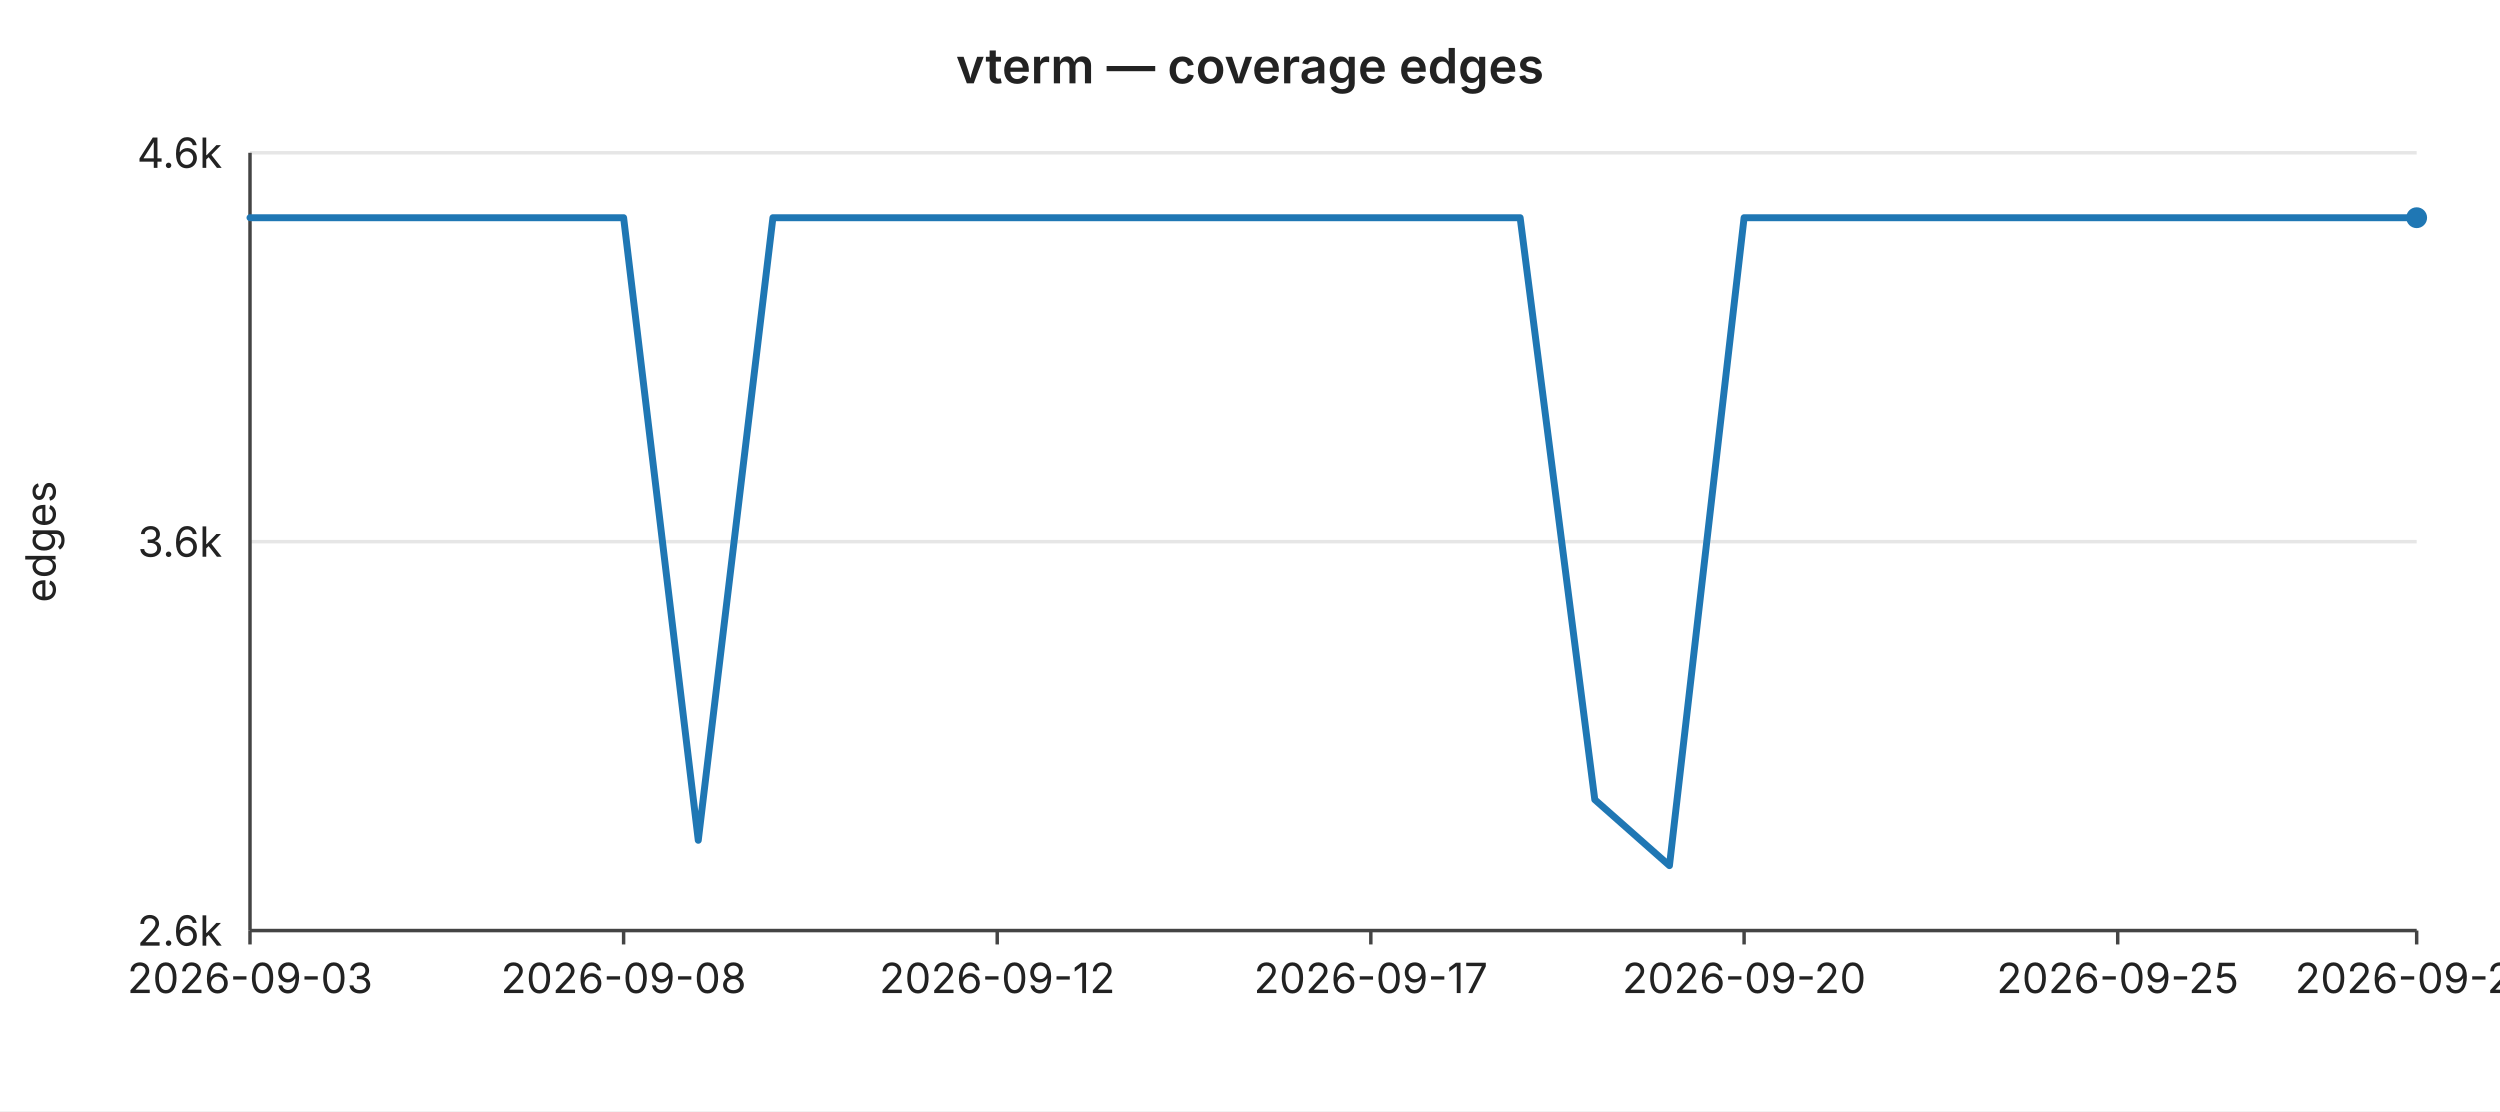
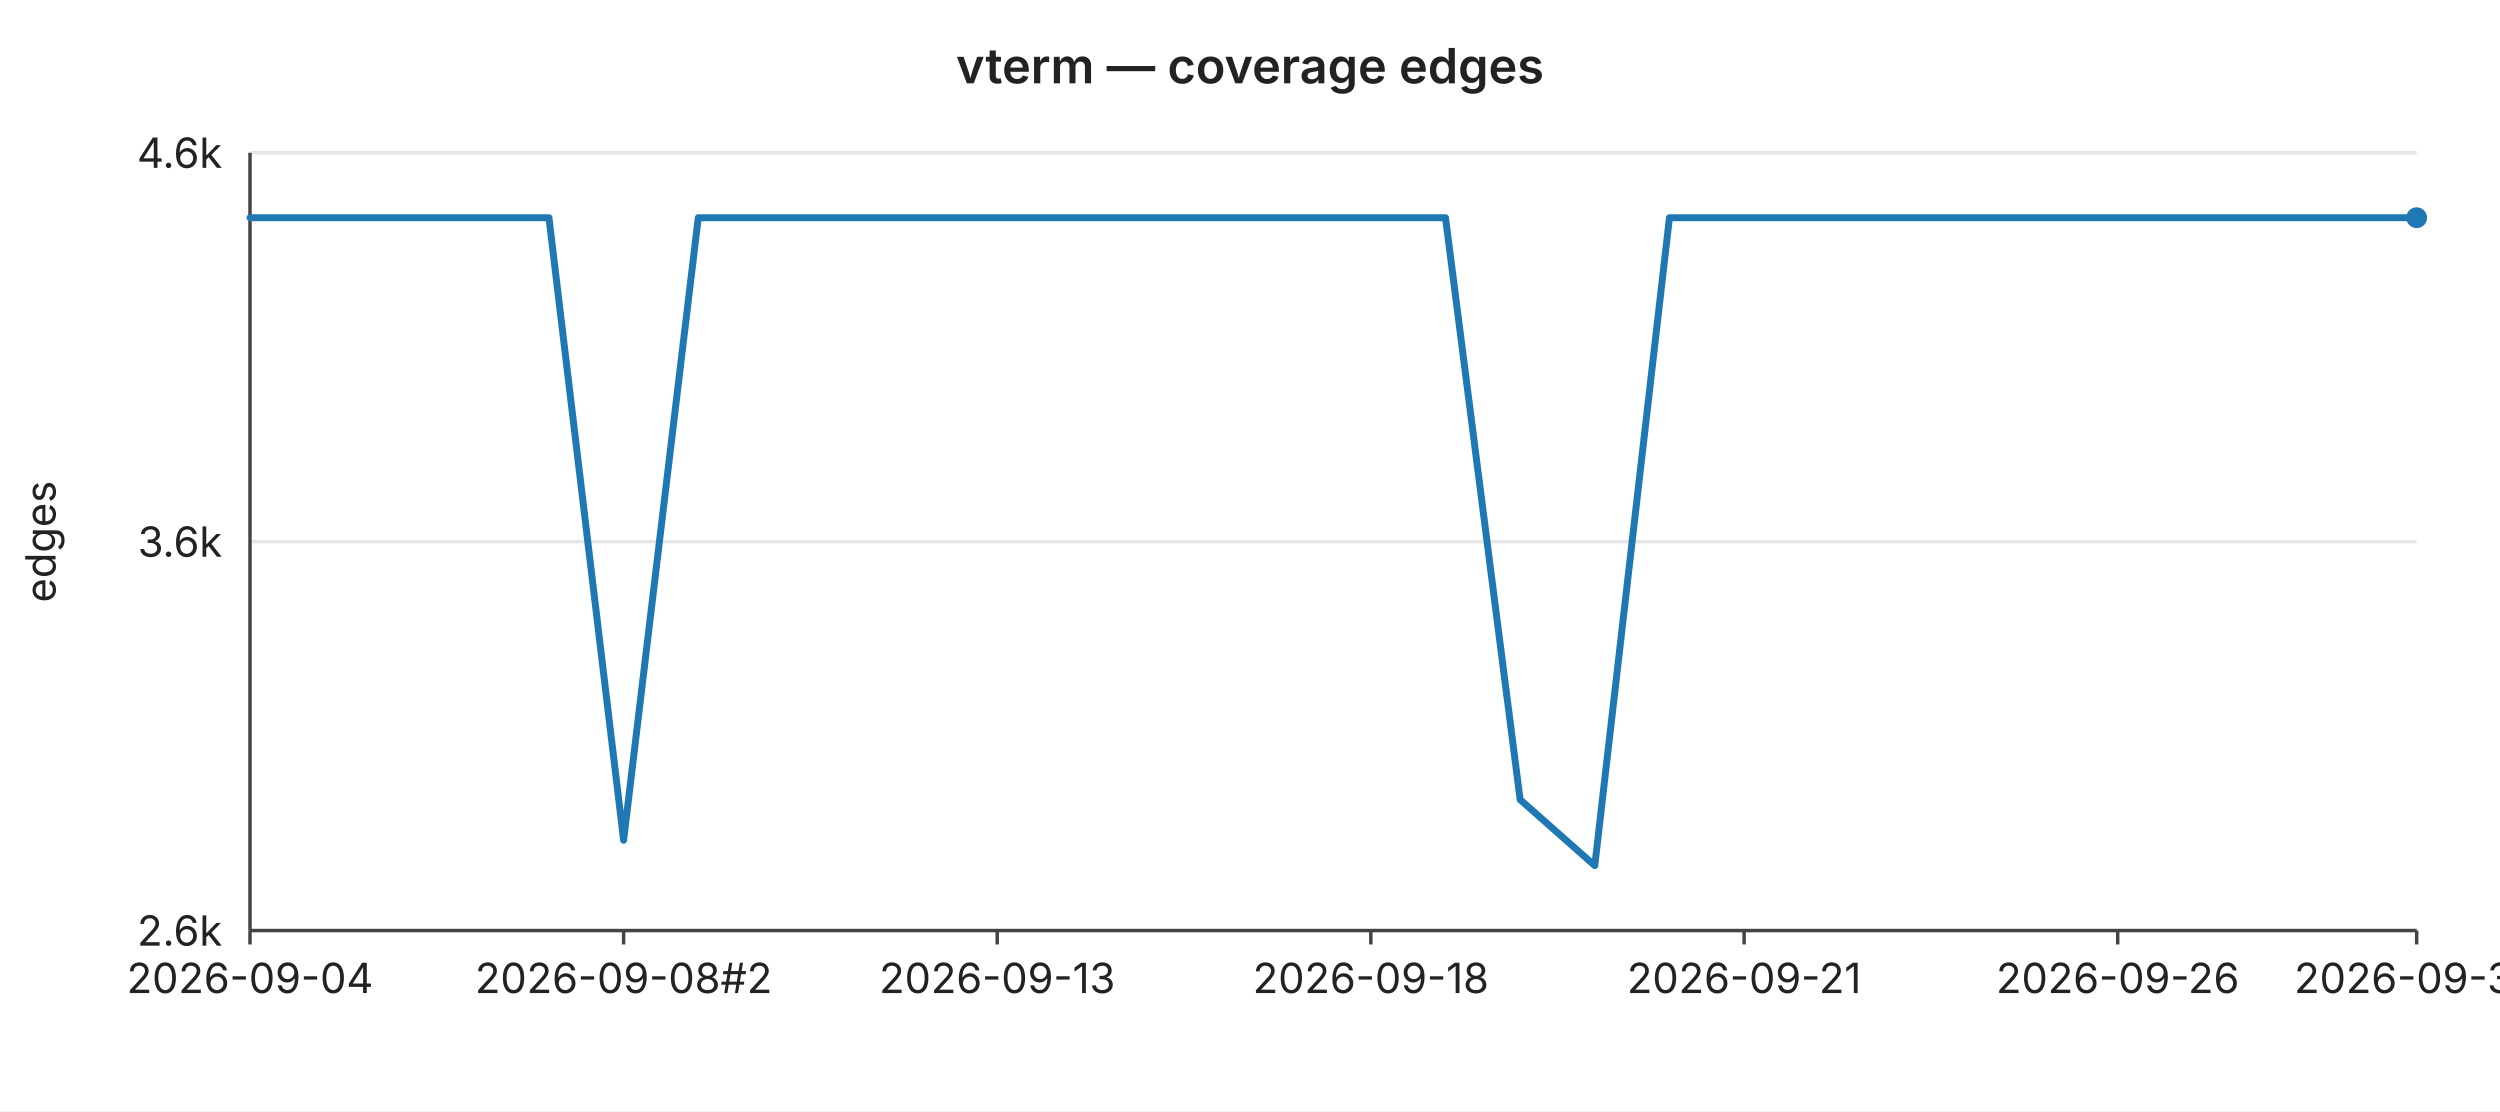
<svg xmlns="http://www.w3.org/2000/svg" width="720" height="320" viewBox="0 0 720 320" font-family="-apple-system,BlinkMacSystemFont,Segoe UI,sans-serif" font-size="12">
  <rect width="720" height="320" fill="#ffffff" />
  <text x="360" y="24" text-anchor="middle" font-size="14" font-weight="600" fill="#222">vterm — coverage edges</text>
  <line x1="72" y1="44.0" x2="696" y2="44.0" stroke="#e6e6e6" stroke-width="1" />
  <text x="64" y="44.0" text-anchor="end" dominant-baseline="middle" fill="#222">4.6k</text>
  <line x1="72" y1="156.0" x2="696" y2="156.0" stroke="#e6e6e6" stroke-width="1" />
  <text x="64" y="156.0" text-anchor="end" dominant-baseline="middle" fill="#222">3.6k</text>
  <line x1="72" y1="268.0" x2="696" y2="268.0" stroke="#e6e6e6" stroke-width="1" />
  <text x="64" y="268.0" text-anchor="end" dominant-baseline="middle" fill="#222">2.6k</text>
  <text x="16" y="156" text-anchor="middle" fill="#222" transform="rotate(-90 16 156)">edges</text>
  <line x1="72" y1="44" x2="72" y2="268" stroke="#444" stroke-width="1" />
  <line x1="72" y1="268" x2="696" y2="268" stroke="#444" stroke-width="1" />
  <line x1="72.0" y1="268" x2="72.0" y2="272" stroke="#444" stroke-width="1" />
-   <text x="72.0" y="286" text-anchor="middle" fill="#222">2026-09-03</text>
+   <text x="72.0" y="286" text-anchor="middle" fill="#222">2026-09-04</text>
  <line x1="179.6" y1="268" x2="179.6" y2="272" stroke="#444" stroke-width="1" />
-   <text x="179.6" y="286" text-anchor="middle" fill="#222">2026-09-08</text>
+   <text x="179.6" y="286" text-anchor="middle" fill="#222">2026-09-08#2</text>
  <line x1="287.2" y1="268" x2="287.2" y2="272" stroke="#444" stroke-width="1" />
-   <text x="287.2" y="286" text-anchor="middle" fill="#222">2026-09-12</text>
+   <text x="287.2" y="286" text-anchor="middle" fill="#222">2026-09-13</text>
  <line x1="394.8" y1="268" x2="394.8" y2="272" stroke="#444" stroke-width="1" />
-   <text x="394.8" y="286" text-anchor="middle" fill="#222">2026-09-17</text>
+   <text x="394.8" y="286" text-anchor="middle" fill="#222">2026-09-18</text>
  <line x1="502.3" y1="268" x2="502.3" y2="272" stroke="#444" stroke-width="1" />
-   <text x="502.3" y="286" text-anchor="middle" fill="#222">2026-09-20</text>
+   <text x="502.3" y="286" text-anchor="middle" fill="#222">2026-09-21</text>
  <line x1="609.9" y1="268" x2="609.9" y2="272" stroke="#444" stroke-width="1" />
-   <text x="609.9" y="286" text-anchor="middle" fill="#222">2026-09-25</text>
+   <text x="609.9" y="286" text-anchor="middle" fill="#222">2026-09-26</text>
  <line x1="696.0" y1="268" x2="696.0" y2="272" stroke="#444" stroke-width="1" />
-   <text x="696.0" y="286" text-anchor="middle" fill="#222">2026-09-29</text>
-   <polyline fill="none" stroke="#1f77b4" stroke-width="2" stroke-linejoin="round" stroke-linecap="round" points="72.0,62.7 93.5,62.7 115.0,62.7 136.6,62.7 158.1,62.7 179.6,62.7 201.1,242.0 222.6,62.7 244.1,62.7 265.7,62.7 287.2,62.7 308.7,62.7 330.2,62.7 351.7,62.7 373.2,62.7 394.8,62.7 416.3,62.7 437.8,62.7 459.3,230.3 480.8,249.3 502.3,62.7 523.9,62.7 545.4,62.7 566.9,62.7 588.4,62.7 609.9,62.7 631.4,62.7 653.0,62.7 674.5,62.7 696.0,62.7" />
+   <text x="696.0" y="286" text-anchor="middle" fill="#222">2026-09-30</text>
+   <polyline fill="none" stroke="#1f77b4" stroke-width="2" stroke-linejoin="round" stroke-linecap="round" points="72.0,62.7 93.5,62.7 115.0,62.7 136.6,62.7 158.1,62.7 179.6,242.0 201.1,62.7 222.6,62.7 244.1,62.7 265.7,62.7 287.2,62.7 308.7,62.7 330.2,62.7 351.7,62.7 373.2,62.7 394.8,62.7 416.3,62.7 437.8,230.3 459.3,249.3 480.8,62.7 502.3,62.7 523.9,62.7 545.4,62.7 566.9,62.7 588.4,62.7 609.9,62.7 631.4,62.7 653.0,62.7 674.5,62.7 696.0,62.7" />
  <circle cx="696.0" cy="62.7" r="3" fill="#1f77b4" />
</svg>
